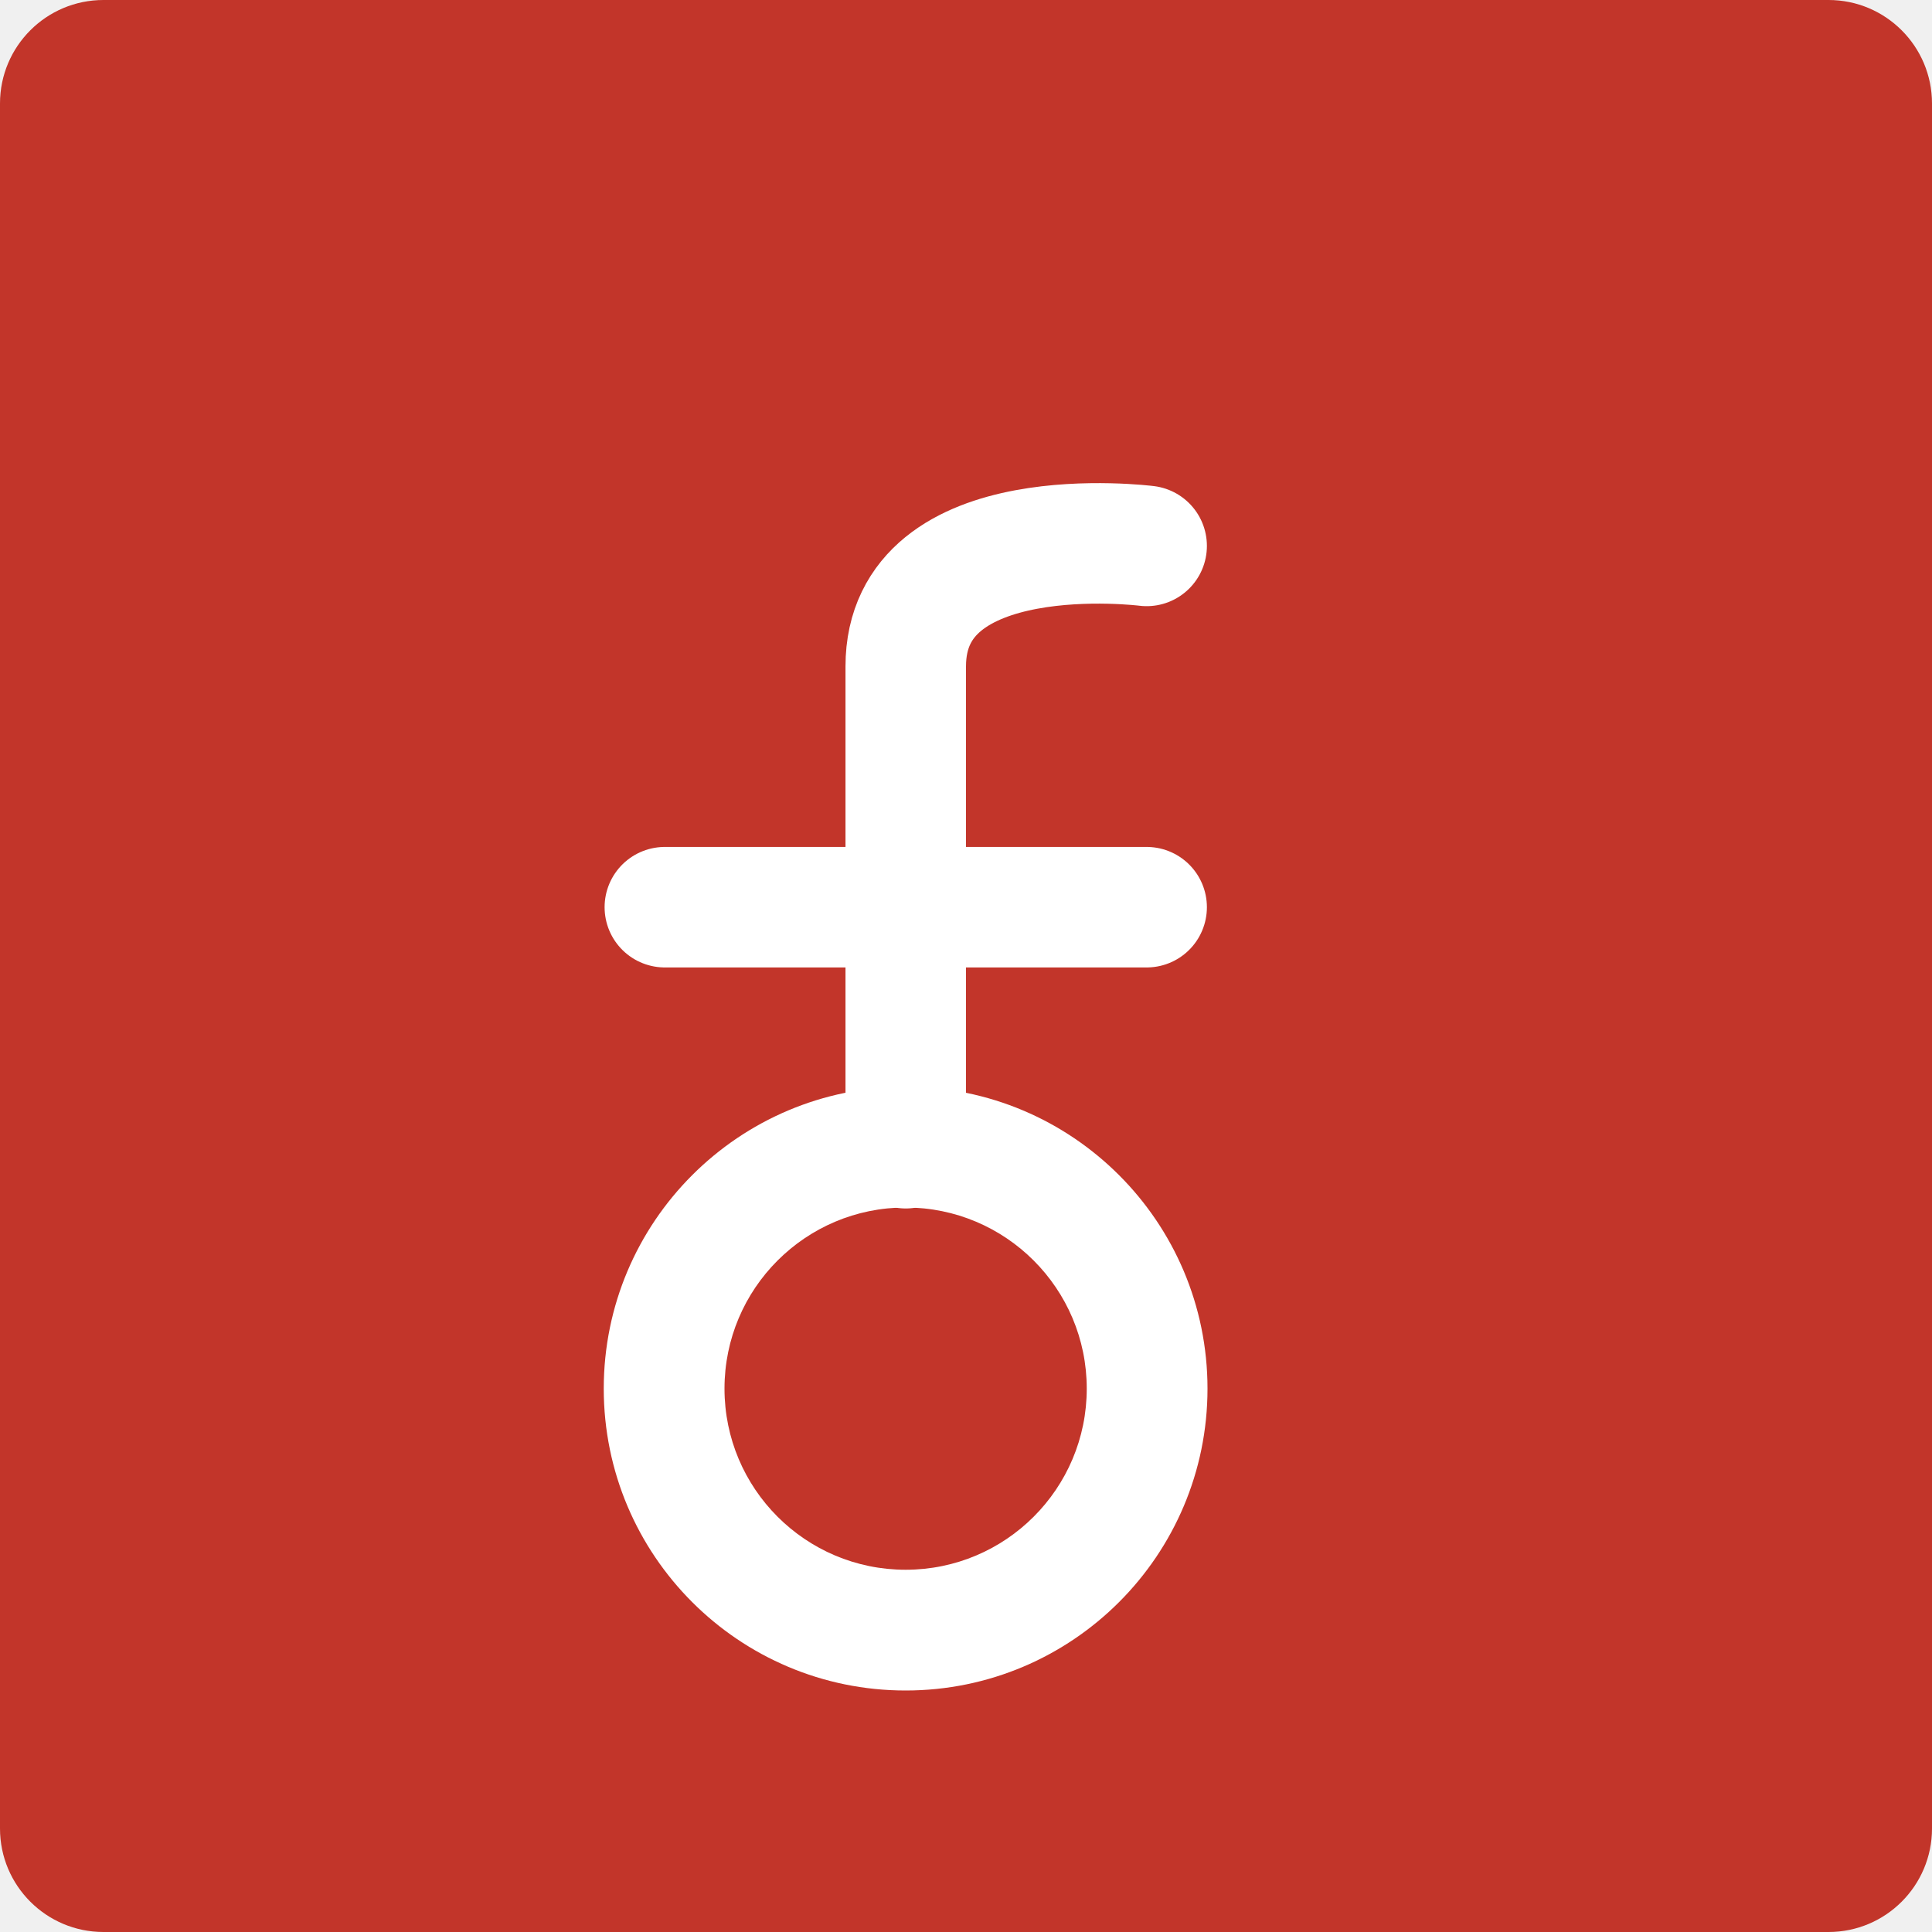
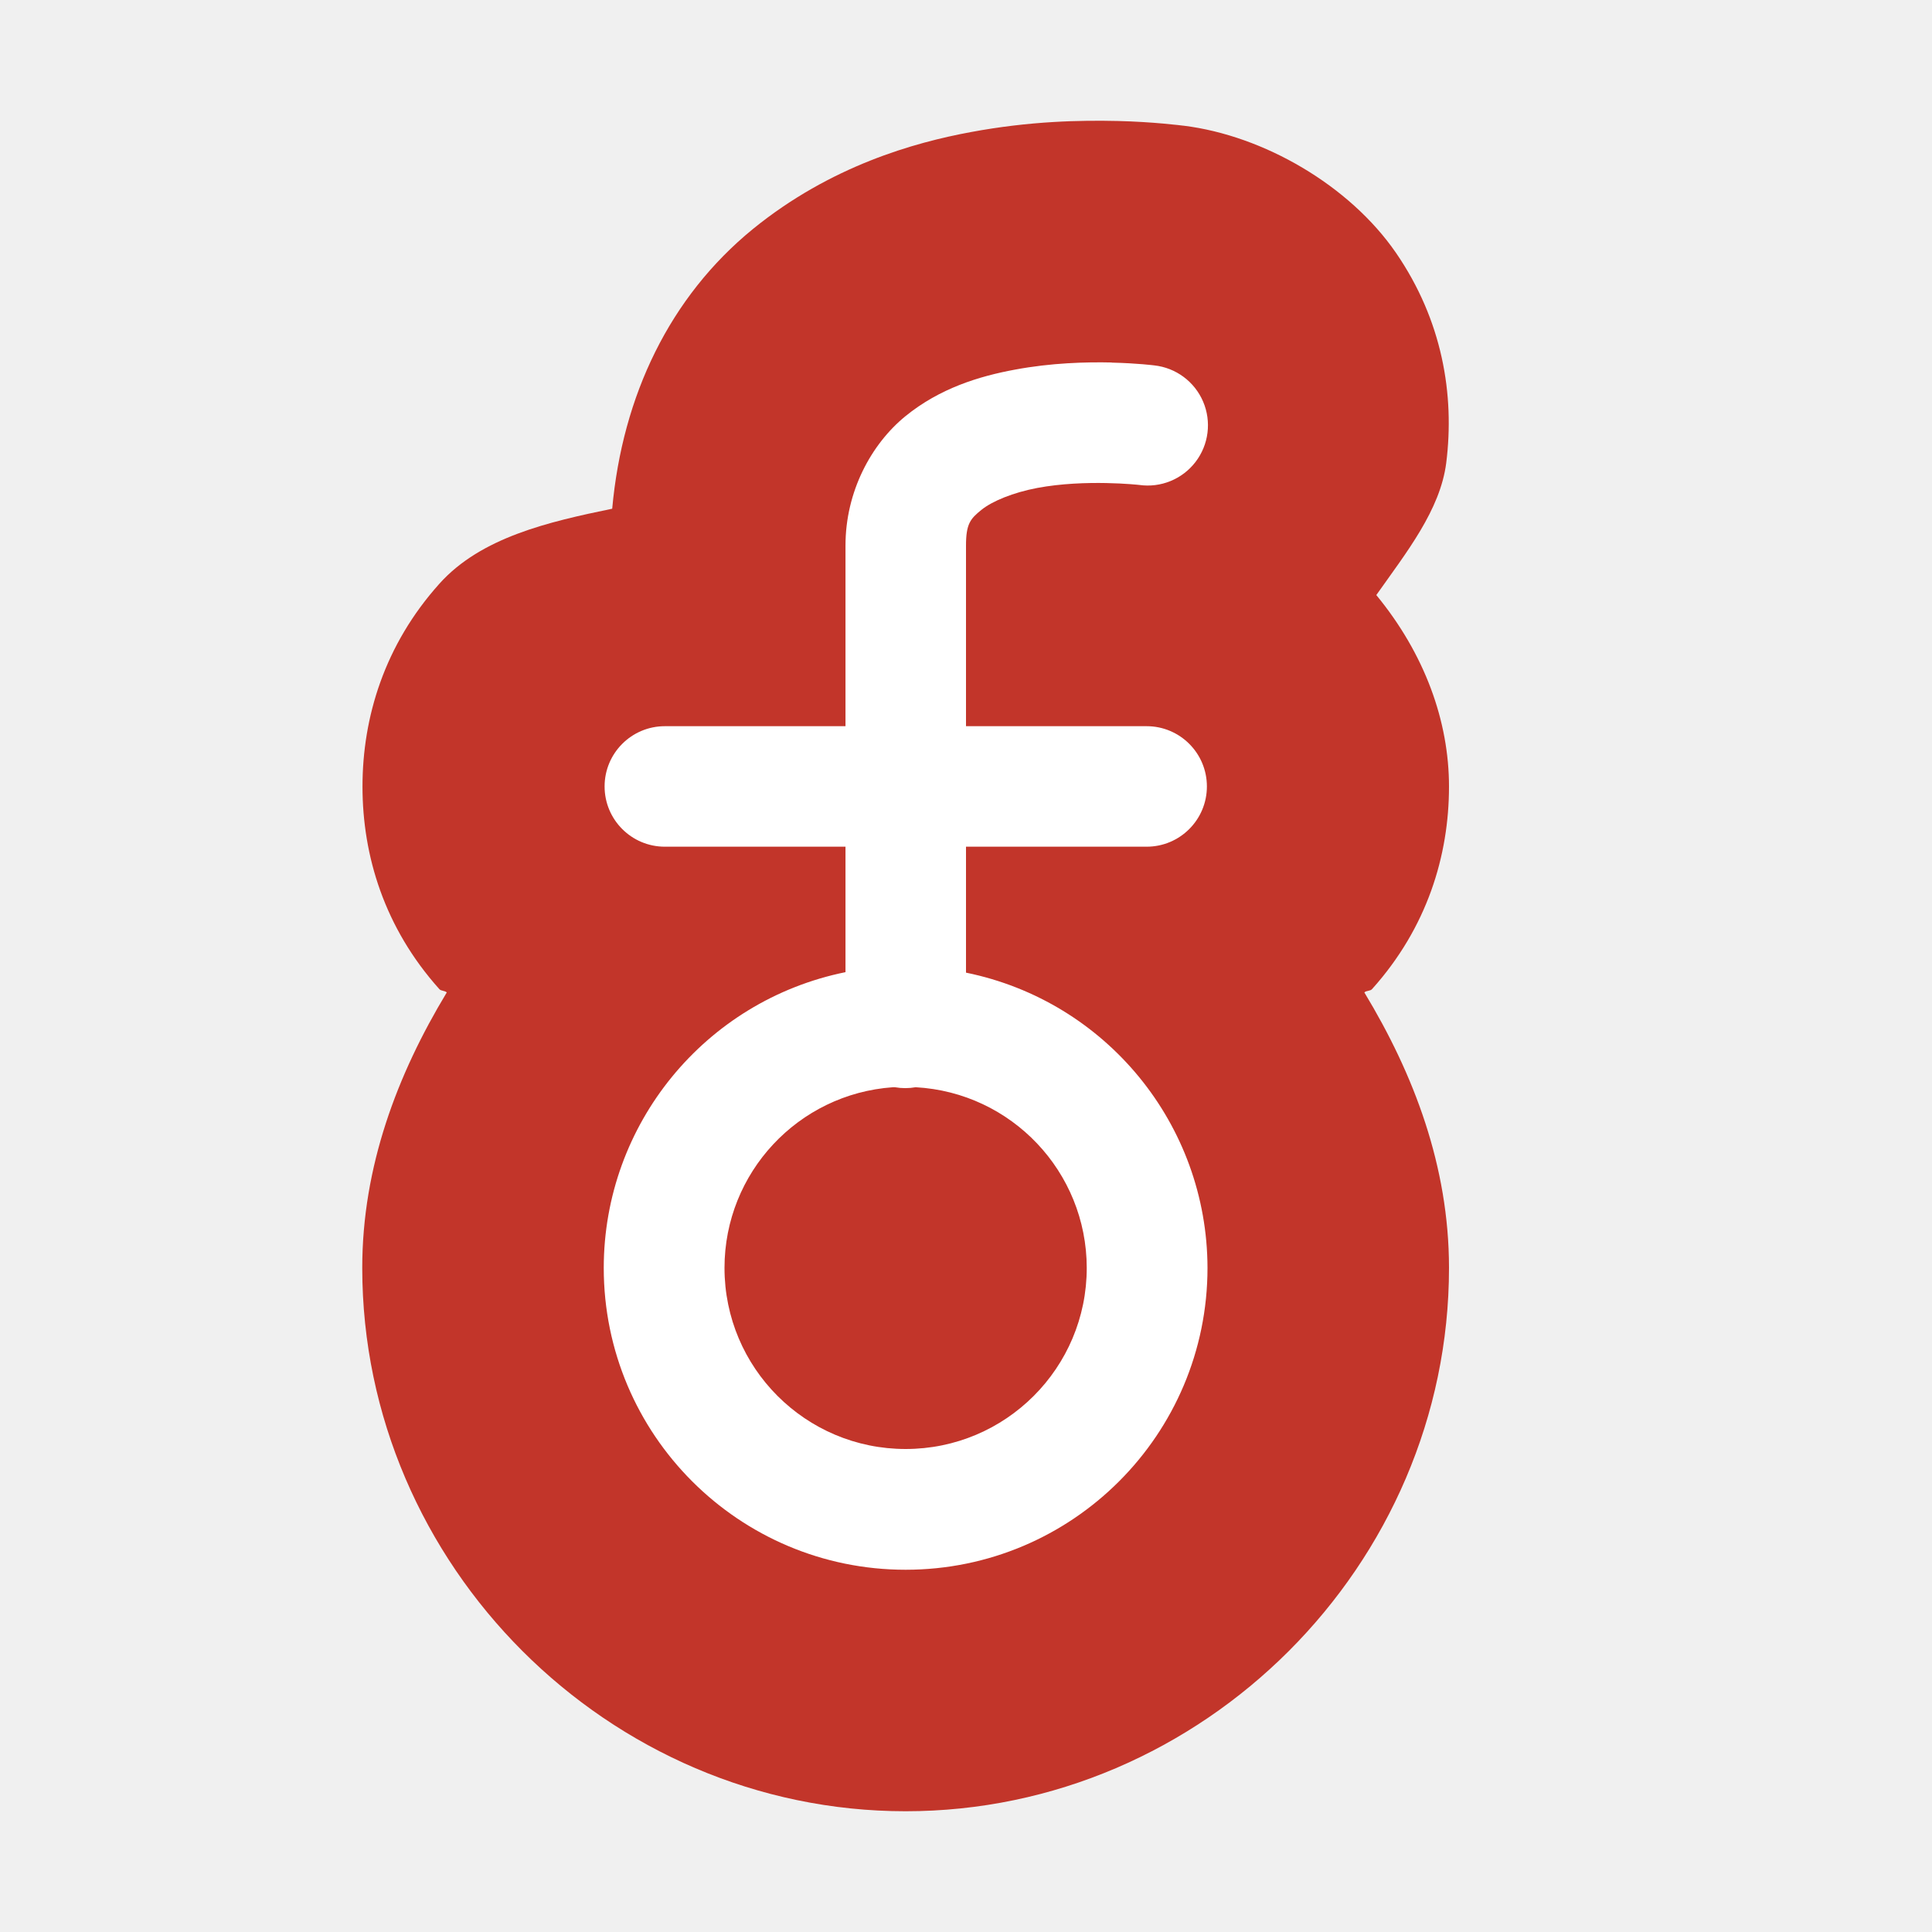
<svg xmlns="http://www.w3.org/2000/svg" height="16" width="16" version="1">
-   <rect ry=".857" rx=".857" transform="matrix(0,-1,-1,0,0,0)" height="16" width="16" y="-16" x="-16" fill="#c2352a" />
-   <path stroke-linejoin="round" d="m7.501 9.509v-3.99c0-1.251 1.995-0.998 1.995-0.998" stroke="#fff" stroke-linecap="round" stroke-width=".998" fill="none" />
-   <path stroke-linejoin="round" d="m5.506 7.513h3.99" stroke="#fff" stroke-linecap="round" stroke-width=".998" fill="none" />
-   <path fill="#fff" d="m7.5 9a2.5 2.5 0 0 0 -2.5 2.5 2.5 2.5 0 0 0 2.5 2.5 2.5 2.5 0 0 0 2.5 -2.5 2.5 2.5 0 0 0 -2.5 -2.5zm0 1a1.5 1.5 0 0 1 1.5 1.5 1.5 1.5 0 0 1 -1.5 1.5 1.5 1.5 0 0 1 -1.5 -1.5 1.5 1.5 0 0 1 1.5 -1.5z" />
+   <path style="fill:#c2352a;stroke-width:4;stroke-linecap:round;stroke-linejoin:round" d="M 9.256,1.002 C 8.949,0.995 8.532,1.002 8.039,1.094 7.575,1.18 6.881,1.372 6.236,1.896 5.547,2.458 5.155,3.276 5.07,4.213 4.546,4.321 3.984,4.449 3.639,4.834 3.183,5.342 3.002,5.942 3.002,6.514 c 0,0.572 0.181,1.17 0.637,1.678 0.015,0.016 0.045,0.011 0.061,0.027 C 3.288,8.901 3,9.664 3,10.5 3,12.962 5.038,15 7.5,15 9.962,15 12,12.962 12,10.5 V 10.496 C 11.999,9.661 11.711,8.9 11.299,8.219 11.315,8.202 11.348,8.209 11.363,8.191 11.819,7.683 12,7.085 12,6.514 12,5.974 11.8,5.417 11.398,4.928 11.647,4.575 11.927,4.225 11.977,3.834 12.048,3.268 11.945,2.653 11.561,2.094 11.176,1.535 10.465,1.123 9.803,1.041 h -0.002 C 9.784,1.039 9.552,1.009 9.256,1.002 Z" />
+   <path style="fill:#ffffff;stroke-width:0.998;stroke-linecap:round;stroke-linejoin:round" d="M 9.207,3.002 C 8.994,2.997 8.705,3.005 8.406,3.061 8.107,3.116 7.782,3.216 7.498,3.447 7.214,3.679 7.002,4.072 7.002,4.518 V 6.014 H 5.506 a 0.499,0.499 0 1 0 0,0.998 H 7.002 V 8.051 A 2.5,2.5 0 0 0 5,10.5 2.5,2.5 0 0 0 7.5,13 2.5,2.5 0 0 0 10,10.5 2.5,2.5 0 0 0 8,8.055 V 7.012 h 1.496 a 0.499,0.499 0 1 0 0,-0.998 H 8 V 4.518 C 8,4.337 8.037,4.296 8.127,4.223 c 0.09,-0.073 0.263,-0.144 0.463,-0.182 0.4,-0.075 0.844,-0.025 0.844,-0.025 a 0.499,0.499 0 1 0 0.125,-0.99 c 0,0 -0.138,-0.018 -0.352,-0.023 z m -1.812,6.002 a 1.5,1.5 0 0 1 0.014,0 0.499,0.499 0 0 0 0.002,0 0.499,0.499 0 0 0 0.172,0 A 1.5,1.5 0 0 1 9,10.5 1.5,1.5 0 0 1 7.5,12 1.5,1.5 0 0 1 6,10.5 1.5,1.5 0 0 1 7.395,9.004 Z" />
</svg>
